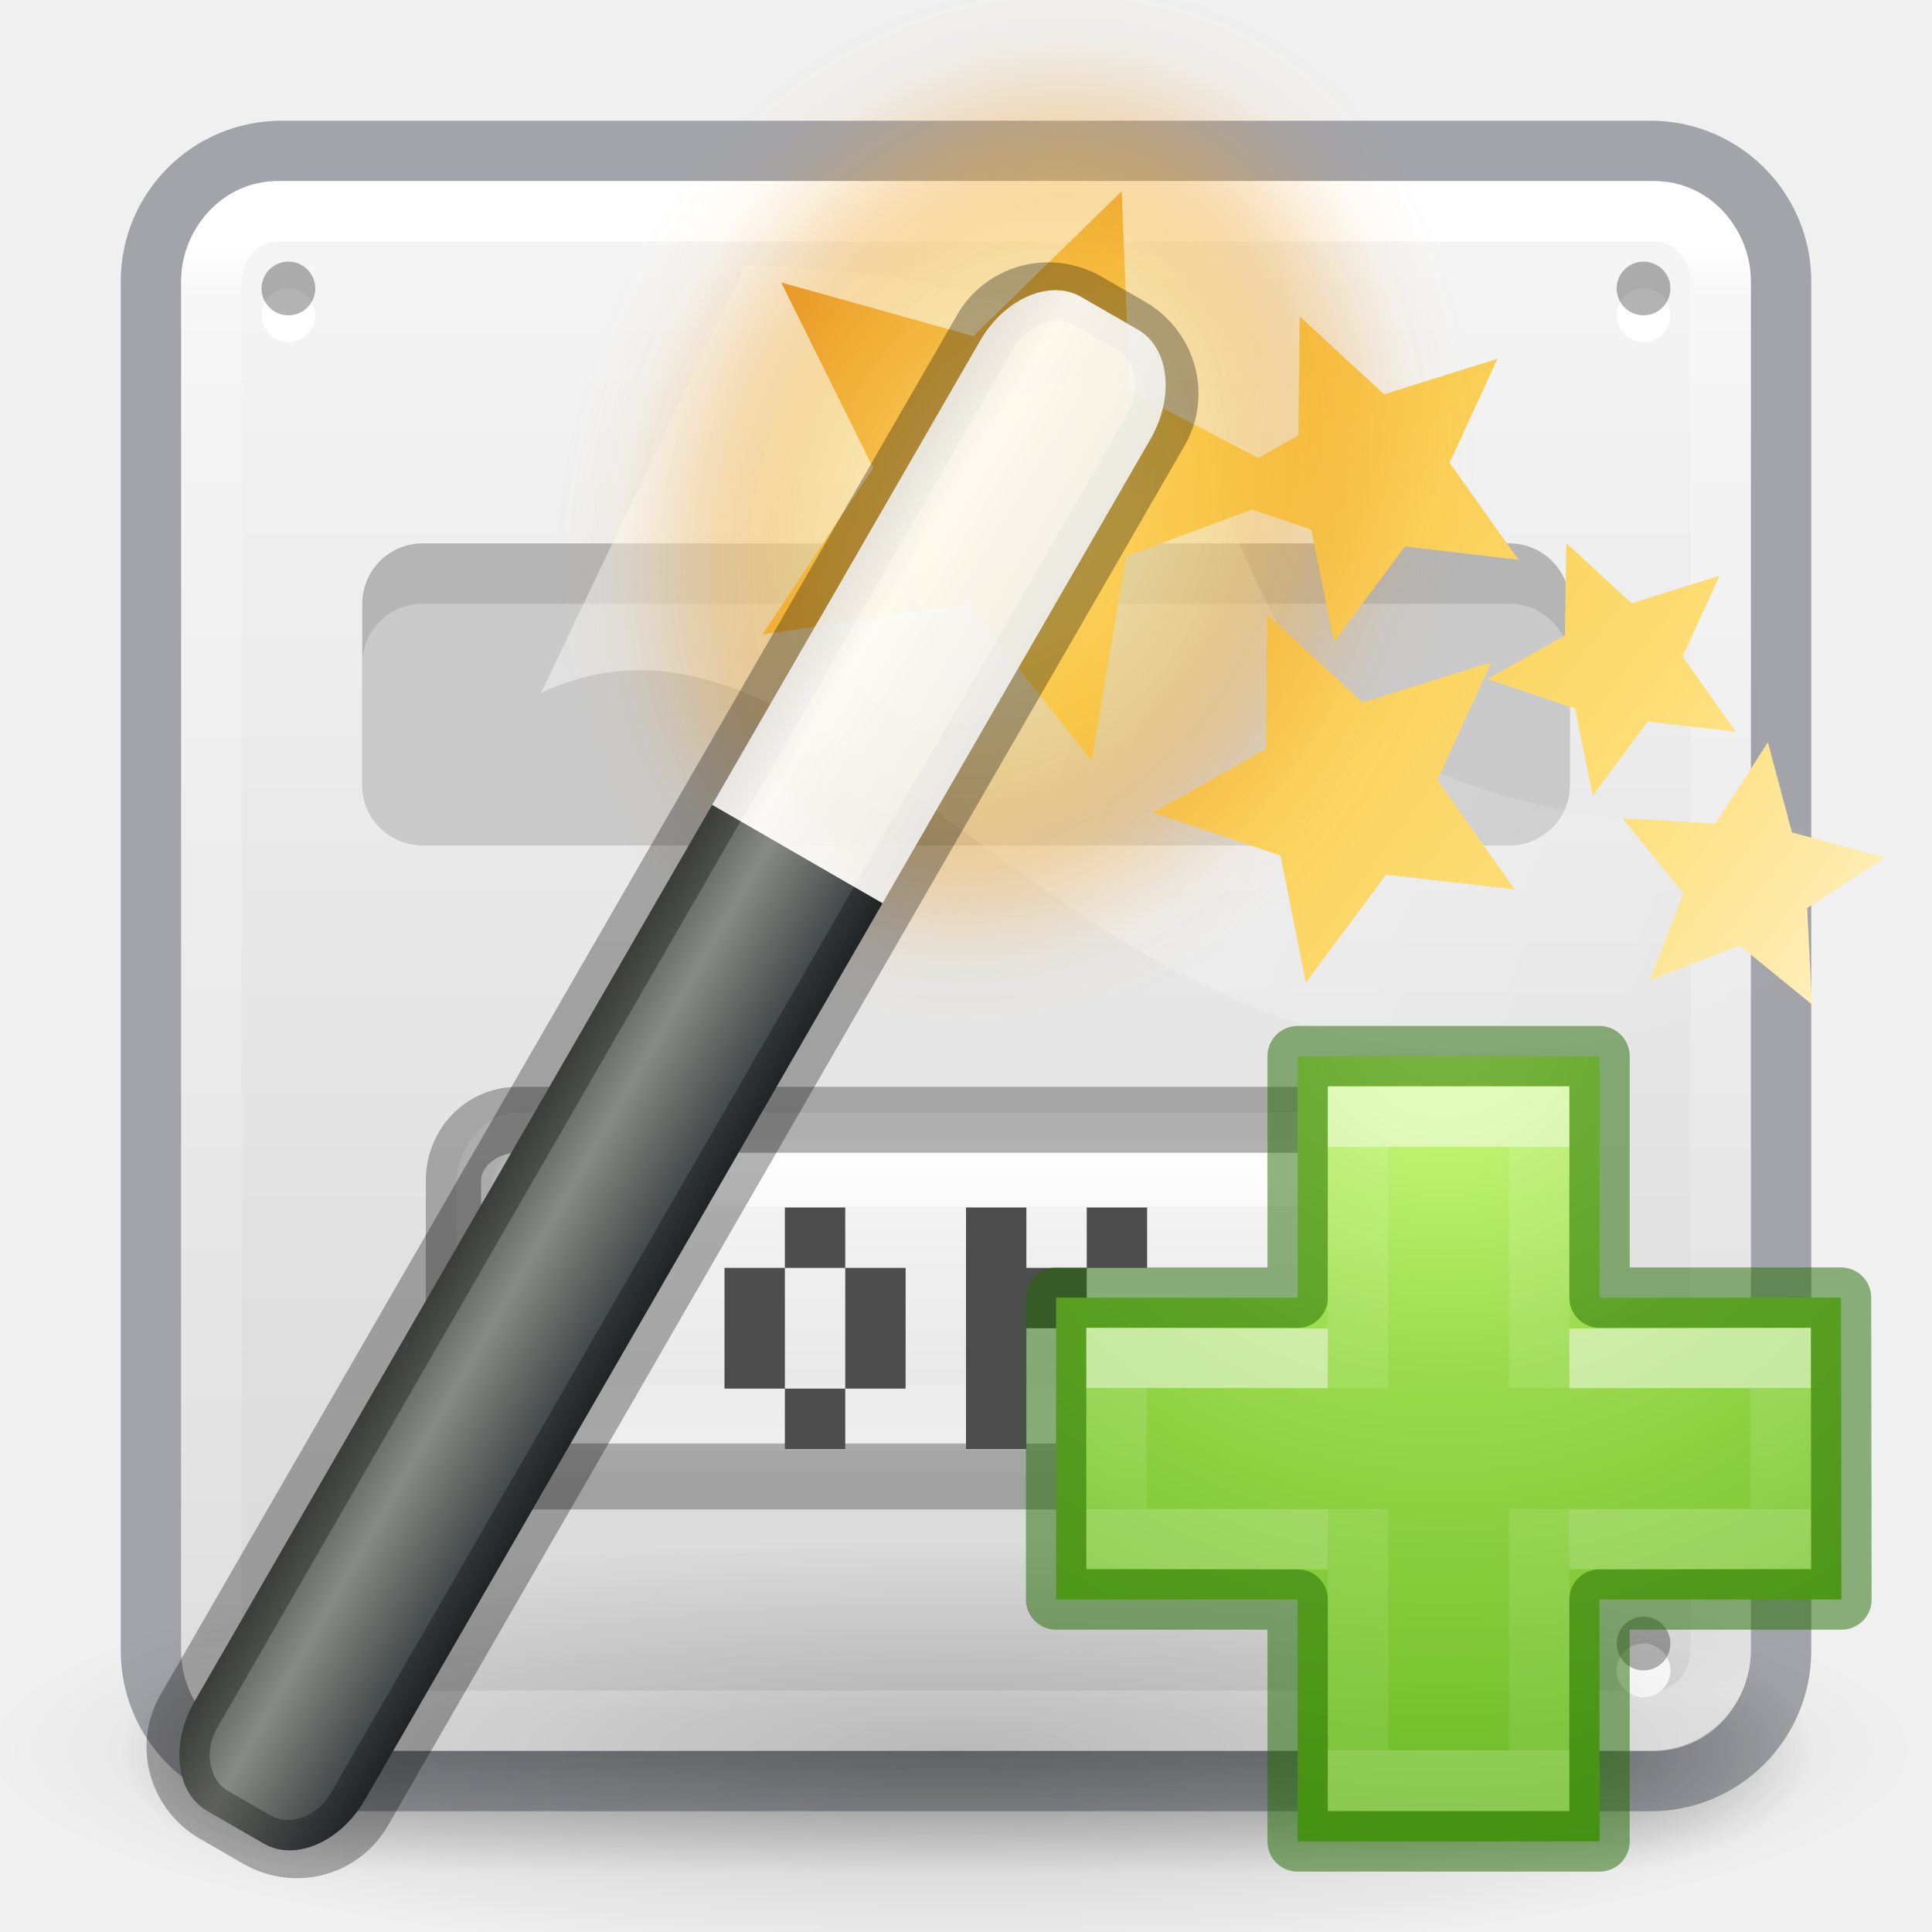
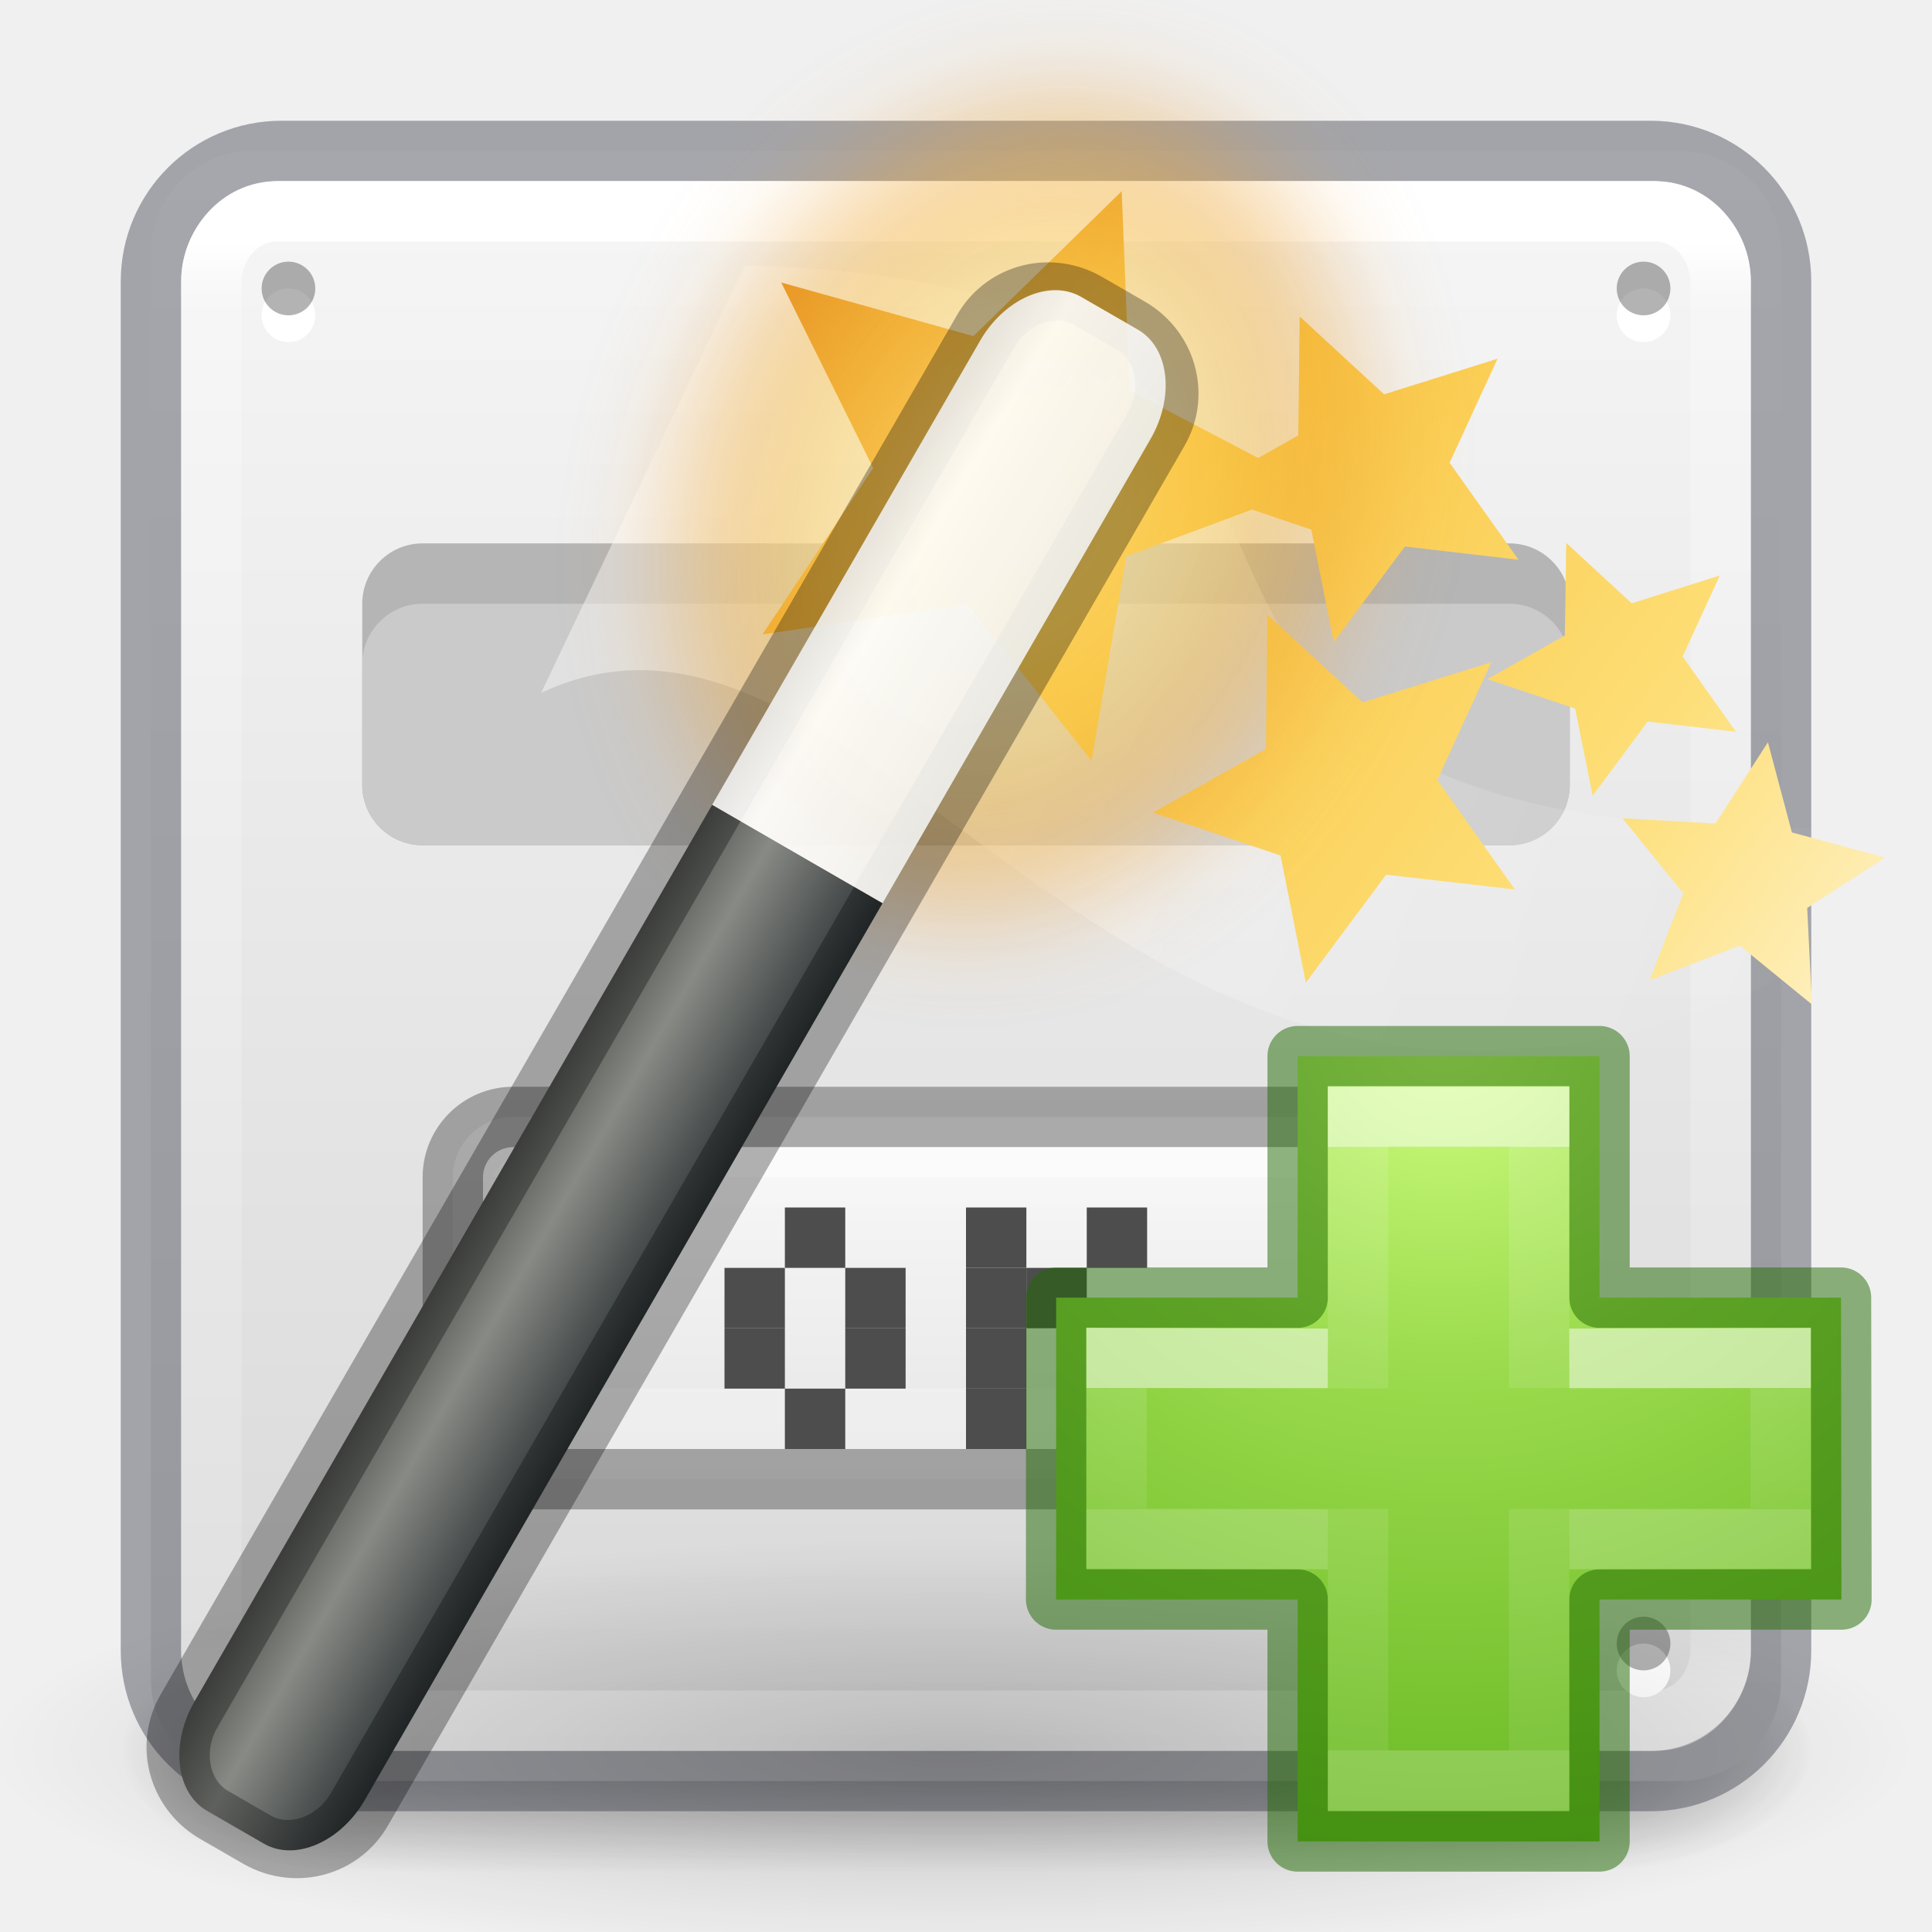
- <svg xmlns="http://www.w3.org/2000/svg" xmlns:xlink="http://www.w3.org/1999/xlink" height="32" width="32">
-   <radialGradient id="a" cx="65.325" cy="48.709" gradientTransform="matrix(0 .68598 -.74626 0 60.288 -27.737)" gradientUnits="userSpaceOnUse" r="31">
+ <svg xmlns="http://www.w3.org/2000/svg" xmlns:xlink="http://www.w3.org/1999/xlink" viewBox="0 0 32 32">
+   <linearGradient id="a" gradientTransform="matrix(1.054037 0 0 1.220085 -.878036 -4.41284)" gradientUnits="userSpaceOnUse" x1="16" x2="16" y1="18.5" y2="25">
+     <stop offset="0" stop-color="#fafafa" />
+     <stop offset="1" stop-color="#e1e1e1" />
+   </linearGradient>
+   <linearGradient id="b" gradientTransform="matrix(.85581 0 0 .9631069 21.3248 .238673)" gradientUnits="userSpaceOnUse" x1="16.5" x2="16.5" y1="20" y2="23">
+     <stop offset="0" stop-color="#fff" />
+     <stop offset="0" stop-color="#fff" stop-opacity=".235" />
+     <stop offset="1" stop-color="#fff" stop-opacity=".157" />
+     <stop offset="1" stop-color="#fff" stop-opacity=".392" />
+   </linearGradient>
+   <linearGradient id="c" gradientUnits="userSpaceOnUse" x1="5.118" x2=".443" y1="2.027" y2="4.052">
+     <stop offset="0" stop-color="#fff" />
+     <stop offset="1" stop-color="#fff" stop-opacity="0" />
+   </linearGradient>
+   <radialGradient id="d" cx="6.703" cy="73.616" gradientTransform="matrix(.5856446 0 0 .1281113 .372269 -1.763448)" gradientUnits="userSpaceOnUse" r="7.228">
+     <stop offset="0" />
+     <stop offset="1" stop-opacity="0" />
+   </radialGradient>
+   <linearGradient id="e" gradientUnits="userSpaceOnUse" x1=".264" x2="5.228" xlink:href="#f" y1="4.618" y2=".915" />
+   <linearGradient id="f">
+     <stop offset="0" stop-color="#fff3cb" />
+     <stop offset=".262" stop-color="#fdde76" />
+     <stop offset=".661" stop-color="#f9c440" />
+     <stop offset="1" stop-color="#e48b20" />
+   </linearGradient>
+   <radialGradient id="g" cx="32.5" cy="16.563" gradientTransform="matrix(.136 .32887 -.25782 .113 11.15 .462)" gradientUnits="userSpaceOnUse" r="14.438" xlink:href="#f" />
+   <filter id="h" color-interpolation-filters="sRGB" height="1.324" width="1.387" x="-.193" y="-.162">
+     <feGaussianBlur stdDeviation=".678" />
+   </filter>
+   <linearGradient id="i" gradientTransform="matrix(.26726 0 0 1.15755 9.316 -10.704)" gradientUnits="userSpaceOnUse" x1="-32.957" x2="-25.474" y1="27.389" y2="27.389">
+     <stop offset="0" stop-color="#2e3436" />
+     <stop offset=".644" stop-color="#888a85" />
+     <stop offset="1" stop-color="#555753" />
+   </linearGradient>
+   <linearGradient id="j" gradientTransform="matrix(.77602 .23906 -.31605 .56748 -20.168 4.55)" gradientUnits="userSpaceOnUse" x1="27.528" x2="30.42" y1="4.167" y2="2.949">
+     <stop offset="0" stop-color="#eeeeec" />
+     <stop offset=".789" stop-color="#fff" />
+     <stop offset="1" stop-color="#eeeeec" />
+   </linearGradient>
+   <radialGradient id="k" cx="65.325" cy="48.709" gradientTransform="matrix(0 .68598 -.74626 0 60.288 -27.737)" gradientUnits="userSpaceOnUse" r="31">
    <stop offset="0" stop-color="#d1ff82" />
    <stop offset=".262" stop-color="#9bdb4d" />
    <stop offset=".661" stop-color="#68b723" />
    <stop offset="1" stop-color="#3a9104" />
  </radialGradient>
-   <linearGradient id="b" gradientTransform="matrix(.4227 0 0 .38513 14.545 15.083)" gradientUnits="userSpaceOnUse" x1="24.139" x2="24.139" xlink:href="#c" y1="10.171" y2="36.136" />
-   <linearGradient id="c">
+   <linearGradient id="l" gradientTransform="matrix(.4227 0 0 .38513 14.545 15.083)" gradientUnits="userSpaceOnUse" x1="24.139" x2="24.139" xlink:href="#m" y1="10.171" y2="36.136" />
+   <linearGradient id="m">
    <stop offset="0" stop-color="#fff" />
    <stop offset="0" stop-color="#fff" stop-opacity=".235" />
    <stop offset="1" stop-color="#fff" stop-opacity=".157" />
    <stop offset="1" stop-color="#fff" stop-opacity=".392" />
  </linearGradient>
-   <linearGradient id="d" gradientTransform="matrix(.38833 0 0 .41842 15.3 14.318)" gradientUnits="userSpaceOnUse" x1="24.139" x2="24.139" xlink:href="#c" y1="20.749" y2="25.528" />
-   <linearGradient id="e" gradientUnits="userSpaceOnUse" x1="5.118" x2=".443" y1="2.027" y2="4.052">
-     <stop offset="0" stop-color="#fff" />
-     <stop offset="1" stop-color="#fff" stop-opacity="0" />
-   </linearGradient>
-   <radialGradient id="f" cx="6.703" cy="73.616" gradientTransform="matrix(.5856446 0 0 .1281113 .372269 -1.763448)" gradientUnits="userSpaceOnUse" r="7.228">
-     <stop offset="0" />
-     <stop offset="1" stop-opacity="0" />
-   </radialGradient>
-   <linearGradient id="g" gradientUnits="userSpaceOnUse" x1=".264" x2="5.228" xlink:href="#h" y1="4.618" y2=".915" />
-   <linearGradient id="h">
-     <stop offset="0" stop-color="#fff3cb" />
-     <stop offset=".262" stop-color="#fdde76" />
-     <stop offset=".661" stop-color="#f9c440" />
-     <stop offset="1" stop-color="#e48b20" />
-   </linearGradient>
-   <radialGradient id="i" cx="32.5" cy="16.563" gradientTransform="matrix(.136 .32887 -.25782 .113 11.15 .462)" gradientUnits="userSpaceOnUse" r="14.438" xlink:href="#h" />
-   <filter id="j" color-interpolation-filters="sRGB" height="1.324" width="1.387" x="-.193" y="-.162">
-     <feGaussianBlur stdDeviation=".678" />
-   </filter>
-   <linearGradient id="k" gradientTransform="matrix(.26726 0 0 1.15755 9.316 -10.704)" gradientUnits="userSpaceOnUse" x1="-32.957" x2="-25.474" y1="27.389" y2="27.389">
-     <stop offset="0" stop-color="#2e3436" />
-     <stop offset=".644" stop-color="#888a85" />
-     <stop offset="1" stop-color="#555753" />
-   </linearGradient>
-   <linearGradient id="l" gradientTransform="matrix(.77602 .23906 -.31605 .56748 -20.168 4.55)" gradientUnits="userSpaceOnUse" x1="27.528" x2="30.42" y1="4.167" y2="2.949">
-     <stop offset="0" stop-color="#eeeeec" />
-     <stop offset=".789" stop-color="#fff" />
-     <stop offset="1" stop-color="#eeeeec" />
-   </linearGradient>
-   <radialGradient id="m" cx="4.993" cy="43.5" gradientTransform="matrix(2.00378 0 0 1.4 27.988 -17.4)" gradientUnits="userSpaceOnUse" r="2.5" xlink:href="#n" />
-   <linearGradient id="n">
+   <linearGradient id="n" gradientTransform="matrix(.38833 0 0 .41842 15.3 14.318)" gradientUnits="userSpaceOnUse" x1="24.139" x2="24.139" xlink:href="#m" y1="20.749" y2="25.528" />
+   <radialGradient id="o" cx="4.993" cy="43.5" gradientTransform="matrix(2.003784 0 0 1.4 27.98813 -17.4)" gradientUnits="userSpaceOnUse" r="2.5" xlink:href="#p" />
+   <linearGradient id="p">
    <stop offset="0" stop-color="#181818" />
    <stop offset="1" stop-color="#181818" stop-opacity="0" />
  </linearGradient>
-   <radialGradient id="o" cx="4.993" cy="43.5" gradientTransform="matrix(2.00378 0 0 1.4 -20.012 -104.4)" gradientUnits="userSpaceOnUse" r="2.5" xlink:href="#n" />
-   <linearGradient id="p" gradientUnits="userSpaceOnUse" x1="25.058" x2="25.058" y1="47.028" y2="39.999">
+   <radialGradient id="q" cx="4.993" cy="43.5" gradientTransform="matrix(2.003784 0 0 1.4 -20.01187 -104.4)" gradientUnits="userSpaceOnUse" r="2.5" xlink:href="#p" />
+   <linearGradient id="r" gradientUnits="userSpaceOnUse" x1="25.058" x2="25.058" y1="47.028" y2="39.999">
    <stop offset="0" stop-color="#181818" stop-opacity="0" />
    <stop offset=".5" stop-color="#181818" />
    <stop offset="1" stop-color="#181818" stop-opacity="0" />
  </linearGradient>
-   <linearGradient id="q" gradientUnits="userSpaceOnUse" x1="16" x2="16" y1="4" y2="28">
+   <linearGradient id="s" gradientUnits="userSpaceOnUse" x1="14.265" x2="14.265" y1=".639" y2="-32.688">
+     <stop offset="0" stop-color="#fafafa" />
+     <stop offset="1" stop-color="#d4d4d4" />
+   </linearGradient>
+   <linearGradient id="t" gradientTransform="matrix(.6756757 0 0 .6756757 -.216213 -.216209)" gradientUnits="userSpaceOnUse" x1="24" x2="24" y1="6.24" y2="41.76">
    <stop offset="0" stop-color="#fff" />
    <stop offset=".04" stop-color="#fff" stop-opacity=".235" />
    <stop offset=".958" stop-color="#fff" stop-opacity=".157" />
    <stop offset="1" stop-color="#fff" stop-opacity=".392" />
  </linearGradient>
-   <linearGradient id="r" gradientUnits="userSpaceOnUse" x1="14.33" x2="14.33" y1=".022" y2="-32.07">
-     <stop offset="0" stop-color="#fafafa" />
-     <stop offset="1" stop-color="#d4d4d4" />
-   </linearGradient>
-   <linearGradient id="s" gradientTransform="matrix(1.05404 0 0 1.2201 -.878 -4.413)" gradientUnits="userSpaceOnUse" x1="16.961" x2="16.961" y1="17.55" y2="22.468">
-     <stop offset="0" stop-color="#fafafa" />
-     <stop offset="1" stop-color="#e1e1e1" />
-   </linearGradient>
-   <linearGradient id="t" gradientTransform="matrix(.8558 0 0 .9631 2.294 .66)" gradientUnits="userSpaceOnUse" x1="15" x2="15" y1="17.448" y2="22.249">
-     <stop offset="0" stop-color="#fff" />
-     <stop offset=".508" stop-color="#fff" stop-opacity=".235" />
-     <stop offset=".835" stop-color="#fff" stop-opacity=".157" />
-     <stop offset="1" stop-color="#fff" stop-opacity=".392" />
-   </linearGradient>
-   <g opacity=".4">
-     <path d="m38 40h5v7h-5z" fill="url(#m)" transform="matrix(.73684 0 0 .57143 -1.684 4.143)" />
-     <path d="m-10-47h5v7h-5z" fill="url(#o)" transform="matrix(-.73684 0 0 -.57143 -1.684 4.143)" />
-     <path d="m10 40h28v7h-28z" fill="url(#p)" transform="matrix(.73684 0 0 .57143 -1.684 4.143)" />
+   <g opacity=".4" transform="matrix(.7368421 0 0 .5714285 -1.68421 4.142858)">
+     <path d="m38 40h5v7h-5z" fill="url(#o)" />
+     <path d="m-10-47h5v7h-5z" fill="url(#q)" transform="scale(-1)" />
+     <path d="m10 40h28v7h-28z" fill="url(#r)" />
  </g>
-   <rect fill="url(#r)" height="26" rx="1.615" transform="scale(1 -1)" width="26" x="3" y="-29" />
+   <rect fill="url(#s)" height="27" rx="1.678" stroke-width="1.038" transform="scale(1 -1)" width="27" x="2.5" y="-29.5" />
  <rect fill="none" height="27" opacity=".5" rx="2.16" stroke="#555761" stroke-linecap="round" stroke-linejoin="round" width="27" x="2.5" y="2.5" />
-   <rect fill="none" height="25" rx="1.087" ry="1.19" stroke="url(#q)" stroke-linecap="round" stroke-linejoin="round" width="25" x="3.5" y="3.5" />
+   <rect fill="none" height="25" rx="1.087" ry="1.19" stroke="url(#t)" stroke-linecap="round" stroke-linejoin="round" width="25" x="3.5" y="3.5" />
  <g fill-rule="evenodd">
-     <path d="m5.222 5.222a.444.444 0 0 1 -.89 0 .444.444 0 1 1 .89 0z" fill="#fff" />
-     <path d="m5.222 4.778a.444.444 0 0 1 -.89 0 .444.444 0 1 1 .89 0z" opacity=".3" />
-     <path d="m27.667 5.222a.444.444 0 0 1 -.89 0 .444.444 0 1 1 .89 0z" fill="#fff" />
-     <path d="m27.667 4.778a.444.444 0 0 1 -.89 0 .444.444 0 1 1 .89 0z" opacity=".3" />
-     <path d="m5.222 27.667a.444.444 0 0 1 -.89 0 .444.444 0 1 1 .89 0z" fill="#fff" />
-     <path d="m5.222 27.222a.444.444 0 0 1 -.89 0 .444.444 0 1 1 .89 0z" opacity=".3" />
-     <path d="m27.667 27.667a.444.444 0 0 1 -.89 0 .444.444 0 1 1 .89 0z" fill="#fff" />
-     <path d="m27.667 27.222a.444.444 0 0 1 -.89 0 .444.444 0 1 1 .89 0z" opacity=".3" />
+     <path d="m5.222 5.222a.444.444 0 0 1 -.889 0 .444.444 0 1 1 .889 0z" fill="#fff" />
+     <path d="m5.222 4.778a.444.444 0 0 1 -.889 0 .444.444 0 1 1 .889 0z" opacity=".3" />
+     <path d="m27.667 5.222a.444.444 0 0 1 -.889 0 .444.444 0 1 1 .889 0z" fill="#fff" />
+     <path d="m27.667 4.778a.444.444 0 0 1 -.889 0 .444.444 0 1 1 .889 0z" opacity=".3" />
+     <path d="m5.222 27.667a.444.444 0 0 1 -.889 0 .444.444 0 1 1 .889 0z" fill="#fff" />
+     <path d="m5.222 27.222a.444.444 0 0 1 -.889 0 .444.444 0 1 1 .889 0z" opacity=".3" />
+     <path d="m27.667 27.667a.444.444 0 0 1 -.889 0 .444.444 0 1 1 .889 0z" fill="#fff" />
+     <path d="m27.667 27.222a.444.444 0 0 1 -.889 0 .444.444 0 1 1 .889 0z" opacity=".3" />
  </g>
  <rect fill="#b5b5b5" height="5" rx="1" width="20" x="6" y="9" />
  <rect fill="#cacaca" height="4" rx="1" width="20" x="6" y="10" />
-   <g transform="matrix(.99836 0 0 1.18975 .026 -2.284)">
-     <rect fill="url(#s)" height="5.023" rx="1.054" width="16.906" x="7.537" y="17.406" />
-     <g fill="none" stroke-width=".918">
-       <rect height="3.408" rx=".324" ry=".627" stroke="url(#t)" width="14.999" x="8.505" y="18.254" />
-       <rect height="4.965" opacity=".5" rx="1.063" ry=".846" stroke="#656565" width="17.049" x="7.497" y="17.509" />
-     </g>
+   <rect fill="url(#a)" height="6" rx="1" stroke="#656565" stroke-linecap="round" stroke-linejoin="round" stroke-opacity=".53" width="17" x="7.5" y="18.5" />
+   <rect fill="none" height="6" opacity=".5" rx="1.061" ry="1.007" width="17" x="7.5" y="18.5" />
+   <rect fill="none" height="4" rx=".492" ry=".5" stroke="url(#b)" stroke-linecap="round" stroke-linejoin="round" stroke-opacity=".53" width="15" x="8.5" y="19.5" />
+   <g fill="#4d4d4d">
+     <path d="m12 21h1v1h-1z" />
+     <path d="m13 20h1v1h-1z" />
+     <path d="m14 21h1v1h-1z" />
+     <path d="m12 22h1v1h-1z" />
+     <path d="m14 22h1v1h-1z" />
+     <path d="m13 23h1v1h-1z" />
+     <path d="m16 20h1v1h-1z" />
+     <path d="m16 21h1v1h-1z" />
+     <path d="m16 22h1v1h-1z" />
+     <path d="m16 23h1v1h-1z" />
+     <path d="m18 20h1v1h-1z" />
+     <path d="m17 21h1v1h-1z" />
+     <path d="m18 22h1v1h-1z" />
+     <path d="m18 23h1v1h-1z" />
  </g>
-   <path d="m12 21h1v1h-1zm1-1h1v1h-1zm1 1h1v1h-1zm-2 1h1v1h-1zm2 0h1v1h-1zm-1 1h1v1h-1zm3-3h1v1h-1zm0 1h1v1h-1zm0 1h1v1h-1zm0 1h1v1h-1zm2-3h1v1h-1zm-1 1h1v1h-1zm1 1h1v1h-1zm0 1h1v1h-1z" fill="#4d4d4d" />
  <g transform="matrix(-3.779528 0 0 3.779528 32 0)">
    <g stroke-width=".265">
-       <path d="m-.043 3.607c4.591.291 1.698-2.359 5.246-2.444l.892 1.873c-1.619-.755-2.727 3.123-6.158.844z" fill="url(#e)" fill-rule="evenodd" opacity=".444" />
-       <path d="m8.531 7.668c0 .511-1.895.926-4.233.926-2.338 0-4.233-.415-4.233-.926 0-.512 1.895-.926 4.233-.926 2.338 0 4.233.414 4.233.926z" fill="url(#f)" opacity=".2" />
-       <path d="m3.551.838-.035.874-.563.295-.176-.099-.006-.521-.37.341-.497-.156.21.456-.302.425.498-.058.312.419.098-.493.26-.088.551.205.152.896.543-.686.899.132-.485-.729.403-.813-.842.235zm-1.948 1.541-.287.265-.386-.122.163.355-.234.33.387-.045.241.325.077-.382.384-.129-.339-.191zm1.31.315-.418.384-.564-.176.237.516-.34.48.564-.065.352.473.111-.557.559-.188-.495-.279zm-2.194.559-.105.395-.409.11.342.221-.021.423.316-.258.396.152-.148-.381.266-.329-.407.023z" fill="url(#g)" />
+       <path d="m-.043 3.607c4.591.291 1.698-2.359 5.246-2.444l.892 1.873c-1.619-.755-2.727 3.123-6.158.844z" fill="url(#c)" fill-rule="evenodd" opacity=".444" />
+       <path d="m8.531 7.668c0 .511-1.895.926-4.233.926-2.338 0-4.233-.415-4.233-.926 0-.512 1.895-.926 4.233-.926 2.338 0 4.233.414 4.233.926z" fill="url(#d)" opacity=".2" />
+       <path d="m3.551.838-.035.874-.563.295-.176-.099-.006-.521-.37.341-.497-.156.21.456-.302.425.498-.058.312.419.098-.493.26-.088.551.205.152.896.543-.686.899.132-.485-.729.403-.813-.842.235zm-1.948 1.541-.287.265-.386-.122.163.355-.234.33.387-.045.241.325.077-.382.384-.129-.339-.191zm1.31.315-.418.384-.564-.176.237.516-.34.48.564-.065.352.473.111-.557.559-.188-.495-.279zm-2.194.559-.105.395-.409.11.342.221-.021.423.316-.258.396.152-.148-.381.266-.329-.407.023z" fill="url(#e)" />
    </g>
-     <path d="m13.263 17.77c-2.056.9-4.6-.495-5.686-3.117-1.084-2.622-.297-5.478 1.76-6.38 2.055-.9 4.6.495 5.685 3.118 1.084 2.623.297 5.48-1.76 6.38z" fill="url(#i)" filter="url(#j)" opacity=".483" transform="matrix(.3527769 0 0 .3527769 .032279 -2.374635)" />
+     <path d="m13.263 17.77c-2.056.9-4.6-.495-5.686-3.117-1.084-2.622-.297-5.478 1.76-6.38 2.055-.9 4.6.495 5.685 3.118 1.084 2.623.297 5.48-1.76 6.38z" fill="url(#g)" filter="url(#h)" opacity=".483" transform="matrix(.3527769 0 0 .3527769 .032279 -2.374635)" />
    <g transform="matrix(.3733615 -.2155613 .1824038 .315939 1.128977 -1.621102)">
-       <path d="m.5 18v12.438c0 .58.297 1.062.667 1.062h.666c.37 0 .667-.48.667-1.063v-12.437z" fill="url(#k)" fill-rule="evenodd" />
+       <path d="m.5 18v12.438c0 .58.297 1.062.667 1.062h.666c.37 0 .667-.48.667-1.063v-12.437z" fill="url(#i)" fill-rule="evenodd" />
      <rect fill="none" height="21" opacity=".3" rx=".749" ry=".929" stroke="#000" stroke-width=".667" width="2" x=".5" y="10.5" />
-       <path d="m1.167 10.5c-.37 0-.667.48-.667 1.063v6.437h2v-6.438c0-.58-.297-1.062-.667-1.062z" fill="url(#l)" fill-rule="evenodd" opacity=".9" />
+       <path d="m1.167 10.5c-.37 0-.667.48-.667 1.063v6.437h2v-6.438c0-.58-.297-1.062-.667-1.062z" fill="url(#j)" fill-rule="evenodd" opacity=".9" />
    </g>
  </g>
  <g transform="translate(-.007 -.007)">
-     <path d="m21.5 21.5v-4h5v4h4l.007 5h-4.007v4.007h-5v-4.007h-4v-5z" fill="url(#a)" stroke="#206b00" stroke-linecap="round" stroke-linejoin="round" stroke-opacity=".502" />
+     <path d="m21.5 21.5v-4h5v4h4l.007 5h-4.007v4.007h-5v-4.007h-4v-5z" fill="url(#k)" stroke="#206b00" stroke-linecap="round" stroke-linejoin="round" stroke-opacity=".502" />
    <g fill="none">
-       <path d="m22.5 23.003v-4.503h3v4.497m0 2.003v4.5h-3v-4.5" opacity=".5" stroke="url(#b)" />
-       <path d="m26 22.512 3.5-.01v2.987l-3.5.01m-4 0-3.5-.01v-2.989l3.5.012" opacity=".5" stroke="url(#d)" />
+       <path d="m22.5 23.003v-4.503h3v4.497m0 2.003v4.5h-3v-4.5" opacity=".5" stroke="url(#l)" />
+       <path d="m26 22.512 3.5-.01v2.987l-3.5.01m-4 0-3.5-.01v-2.989l3.5.012" opacity=".5" stroke="url(#n)" />
    </g>
  </g>
</svg>
